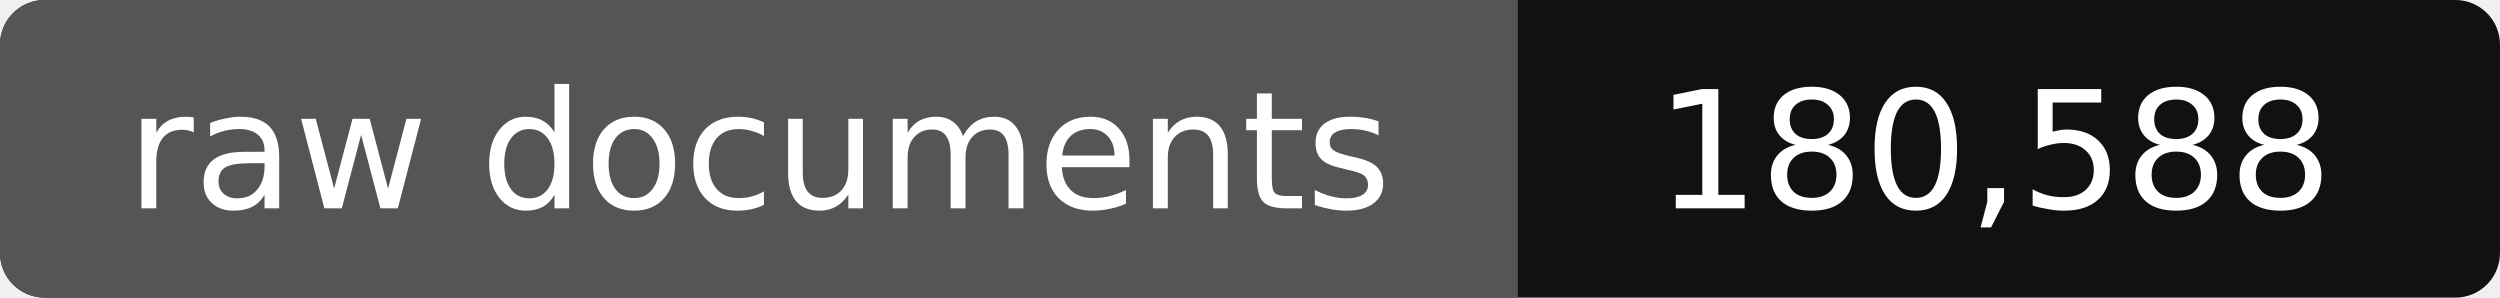
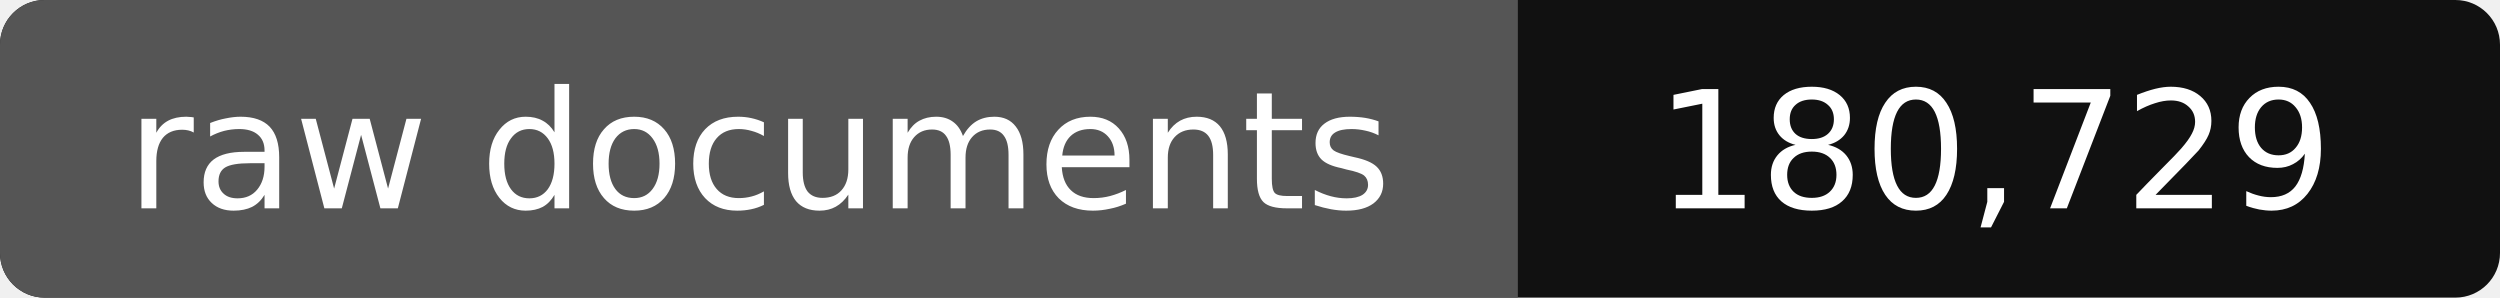
- <svg xmlns="http://www.w3.org/2000/svg" width="168" height="20" role="img" aria-label="raw documents: 180,588">
+ <svg xmlns="http://www.w3.org/2000/svg" width="168" height="20" role="img" aria-label="raw documents: 180,729">
  <rect width="168" height="20" rx="3" fill="#111" />
  <path fill="#555" d="M3 0h99v20H3a3 3 0 0 1-3-3V3a3 3 0 0 1 3-3z" />
  <g fill="#fff" text-anchor="middle" font-family="Verdana,DejaVu Sans,sans-serif" font-size="11">
    <text x="51" y="14">raw documents</text>
-     <text x="134" y="14">180,588</text>
+     <text x="134" y="14">180,729</text>
  </g>
</svg>
